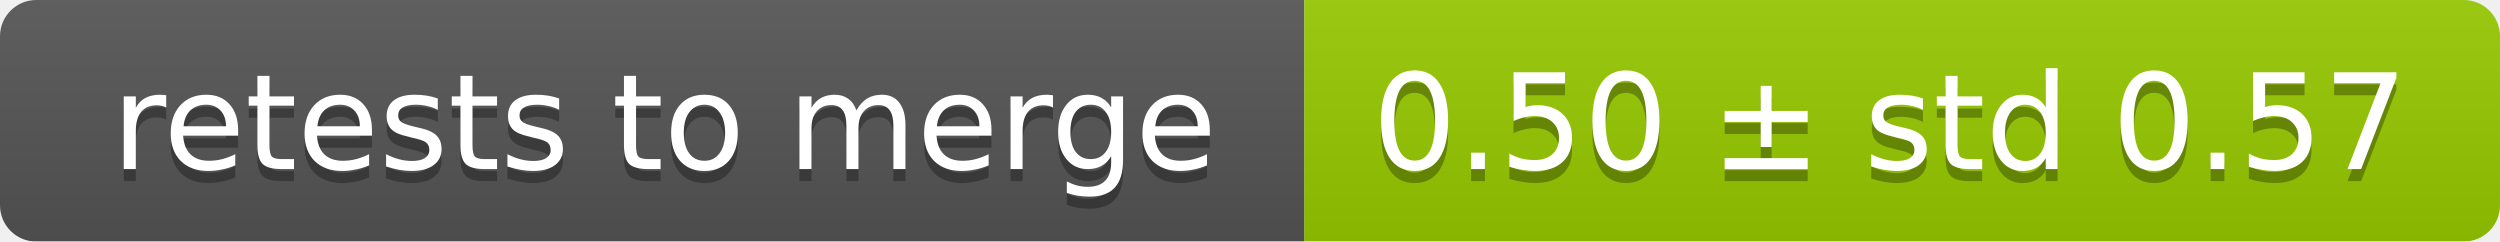
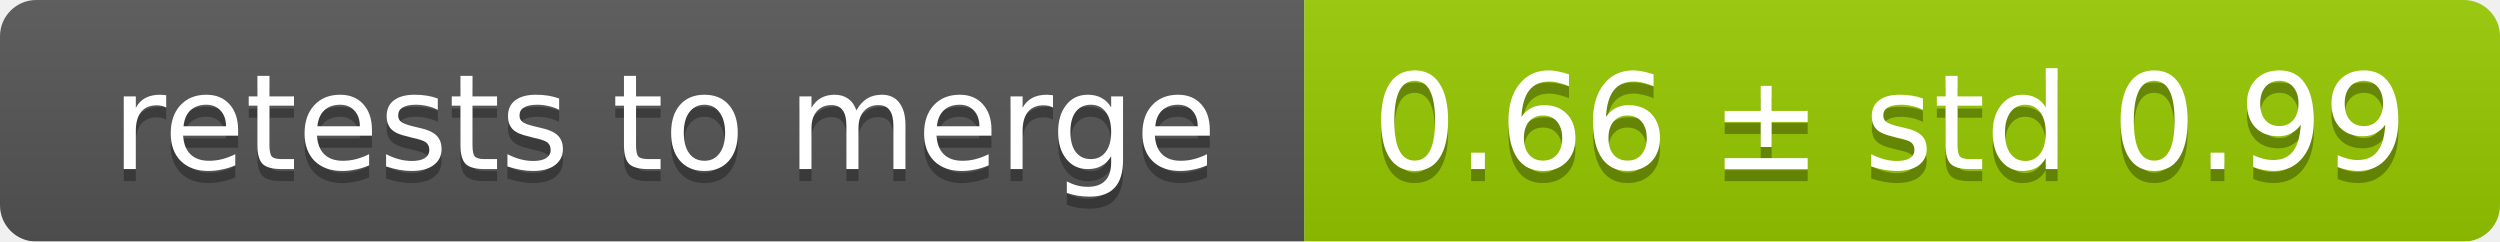
<svg xmlns="http://www.w3.org/2000/svg" width="207" height="20">
  <linearGradient id="smooth" x2="0" y2="100%">
    <stop offset="0" stop-color="#bbb" stop-opacity=".1" />
    <stop offset="1" stop-opacity=".1" />
  </linearGradient>
  <mask id="round">
    <rect width="207" height="20" rx="3" fill="#fff" />
  </mask>
  <g mask="url(#round)">
    <rect width="108" height="20" fill="#555" />
    <rect x="108" width="99" height="20" fill="#97ca00" />
    <rect width="207" height="20" fill="url(#smooth)" />
  </g>
  <g fill="#fff" text-anchor="middle" font-family="DejaVu Sans,Verdana,Geneva,sans-serif" font-size="11">
    <text x="55" y="15" fill="#010101" fill-opacity=".3">retests to merge</text>
    <text x="55" y="14">retests to merge</text>
-     <text x="156.5" y="15" fill="#010101" fill-opacity=".3">0.50 ± std 0.57</text>
-     <text x="156.5" y="14">0.50 ± std 0.57</text>
+     <text x="156.5" y="15" fill="#010101" fill-opacity=".3">0.66 ± std 0.99</text>
+     <text x="156.5" y="14">0.66 ± std 0.99</text>
  </g>
</svg>
